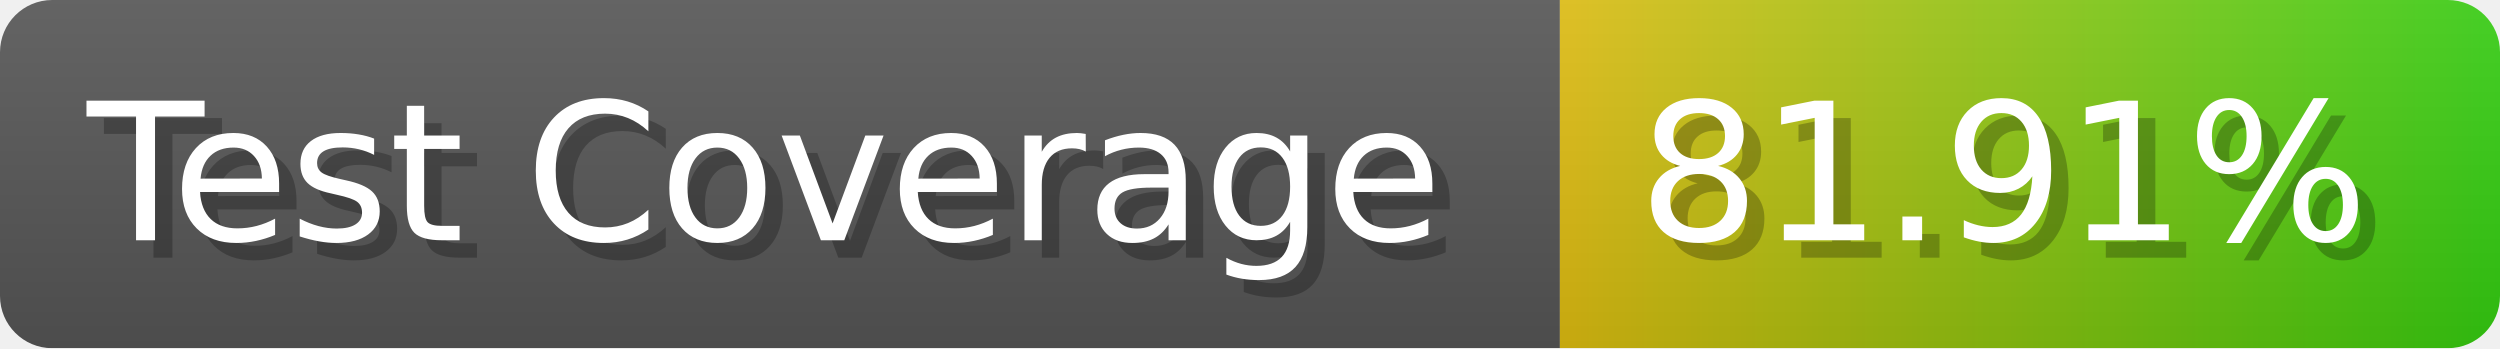
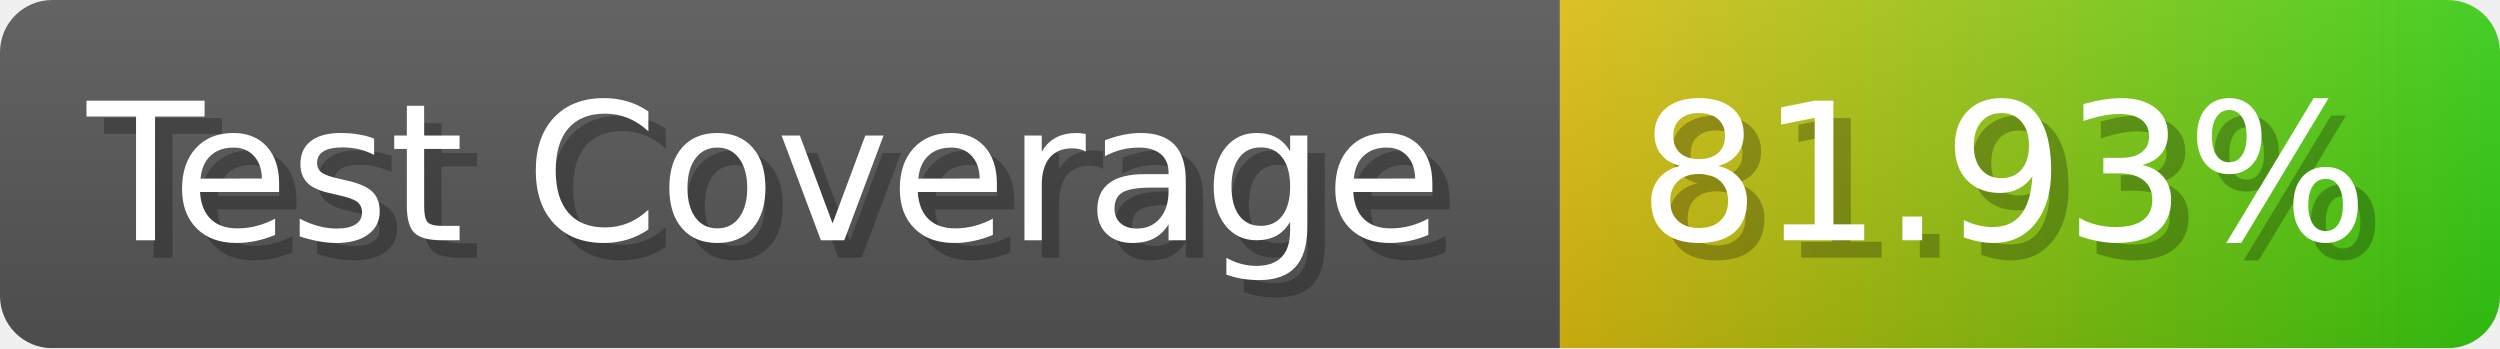
- <svg xmlns="http://www.w3.org/2000/svg" width="143.6" height="20" viewBox="0 0 1436 200" role="img" aria-label="Test Coverage: 81.91%">
+ <svg xmlns="http://www.w3.org/2000/svg" width="143.6" height="20" viewBox="0 0 1436 200" role="img" aria-label="Test Coverage: 81.93%">
  <linearGradient id="a" x2="0" y2="100%">
    <stop offset="0" stop-opacity=".1" stop-color="#EEE" />
    <stop offset="1" stop-opacity=".1" />
  </linearGradient>
  <mask id="m">
    <rect width="1436" height="200" rx="30" fill="#FFF" />
  </mask>
  <g mask="url(#m)">
    <rect width="896" height="200" fill="#555" />
    <rect width="540" height="200" fill="url(#x)" x="896" />
    <rect width="1436" height="200" fill="url(#a)" />
  </g>
  <g aria-hidden="true" fill="#fff" text-anchor="start" font-family="Verdana,DejaVu Sans,sans-serif" font-size="110">
    <text x="60" y="148" textLength="796" fill="#000" opacity="0.25">Test Coverage</text>
    <text x="50" y="138" textLength="796">Test Coverage</text>
-     <text x="951" y="148" textLength="440" fill="#000" opacity="0.25">81.91%</text>
-     <text x="941" y="138" textLength="440">81.91%</text>
+     <text x="951" y="148" textLength="440" fill="#000" opacity="0.25">81.93%</text>
+     <text x="941" y="138" textLength="440">81.93%</text>
  </g>
  <linearGradient id="x" x1="0%" y1="0%" x2="100%" y2="0%">
    <stop offset="0%" style="stop-color:#DB1" />
    <stop offset="100%" style="stop-color:#3C1" />
  </linearGradient>
</svg>
